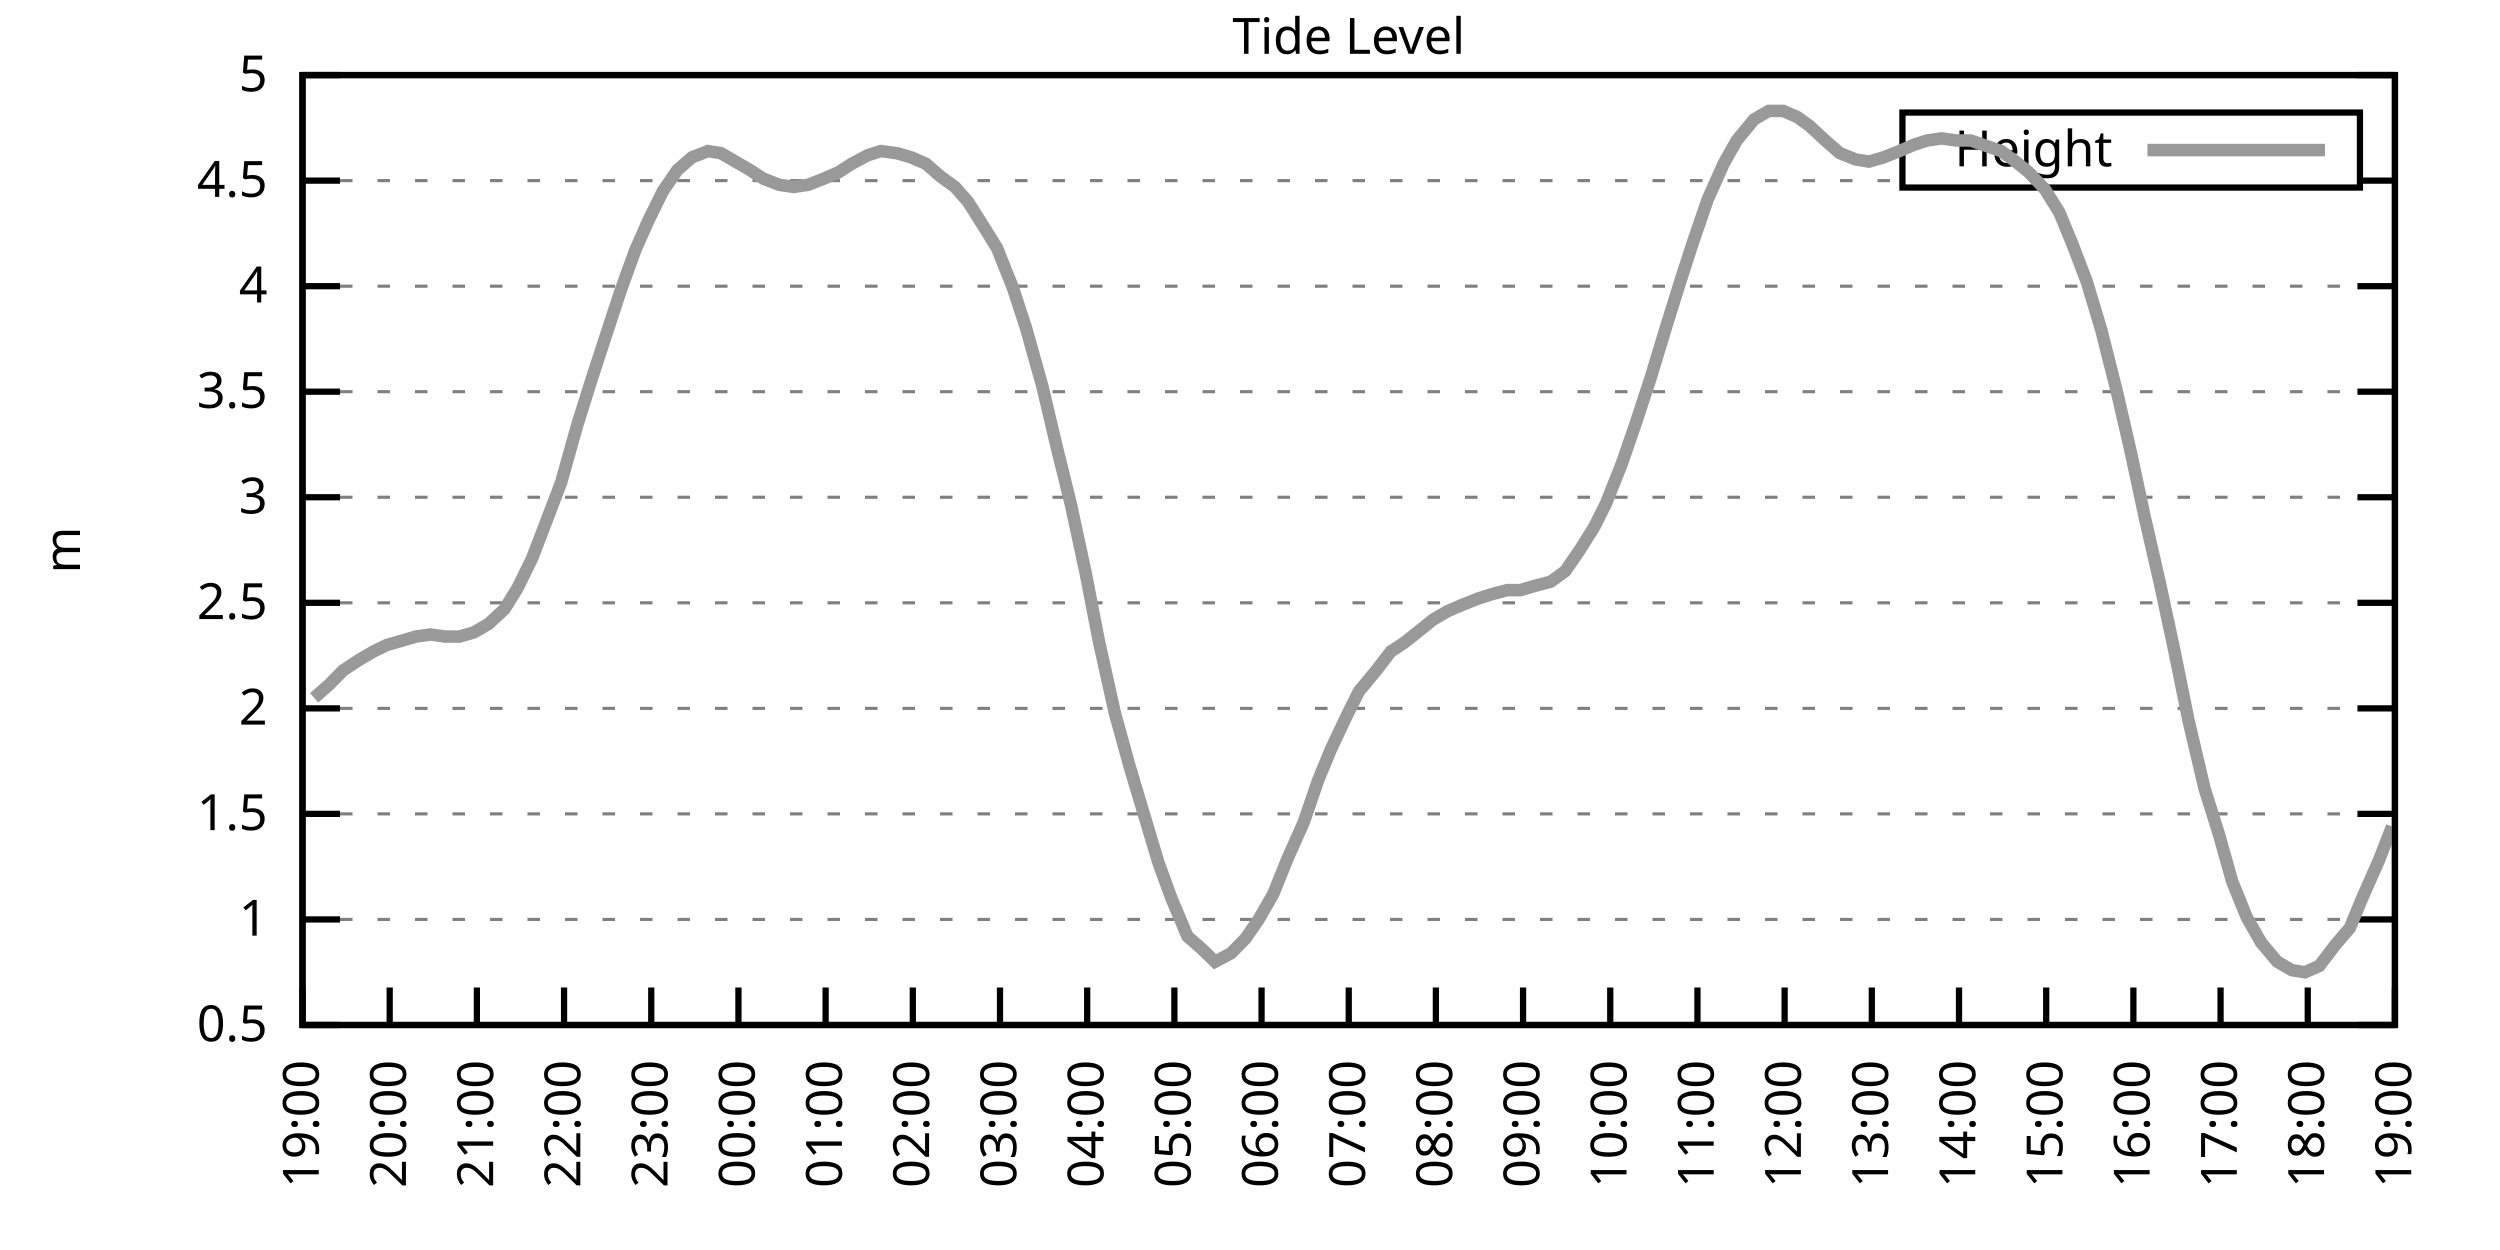
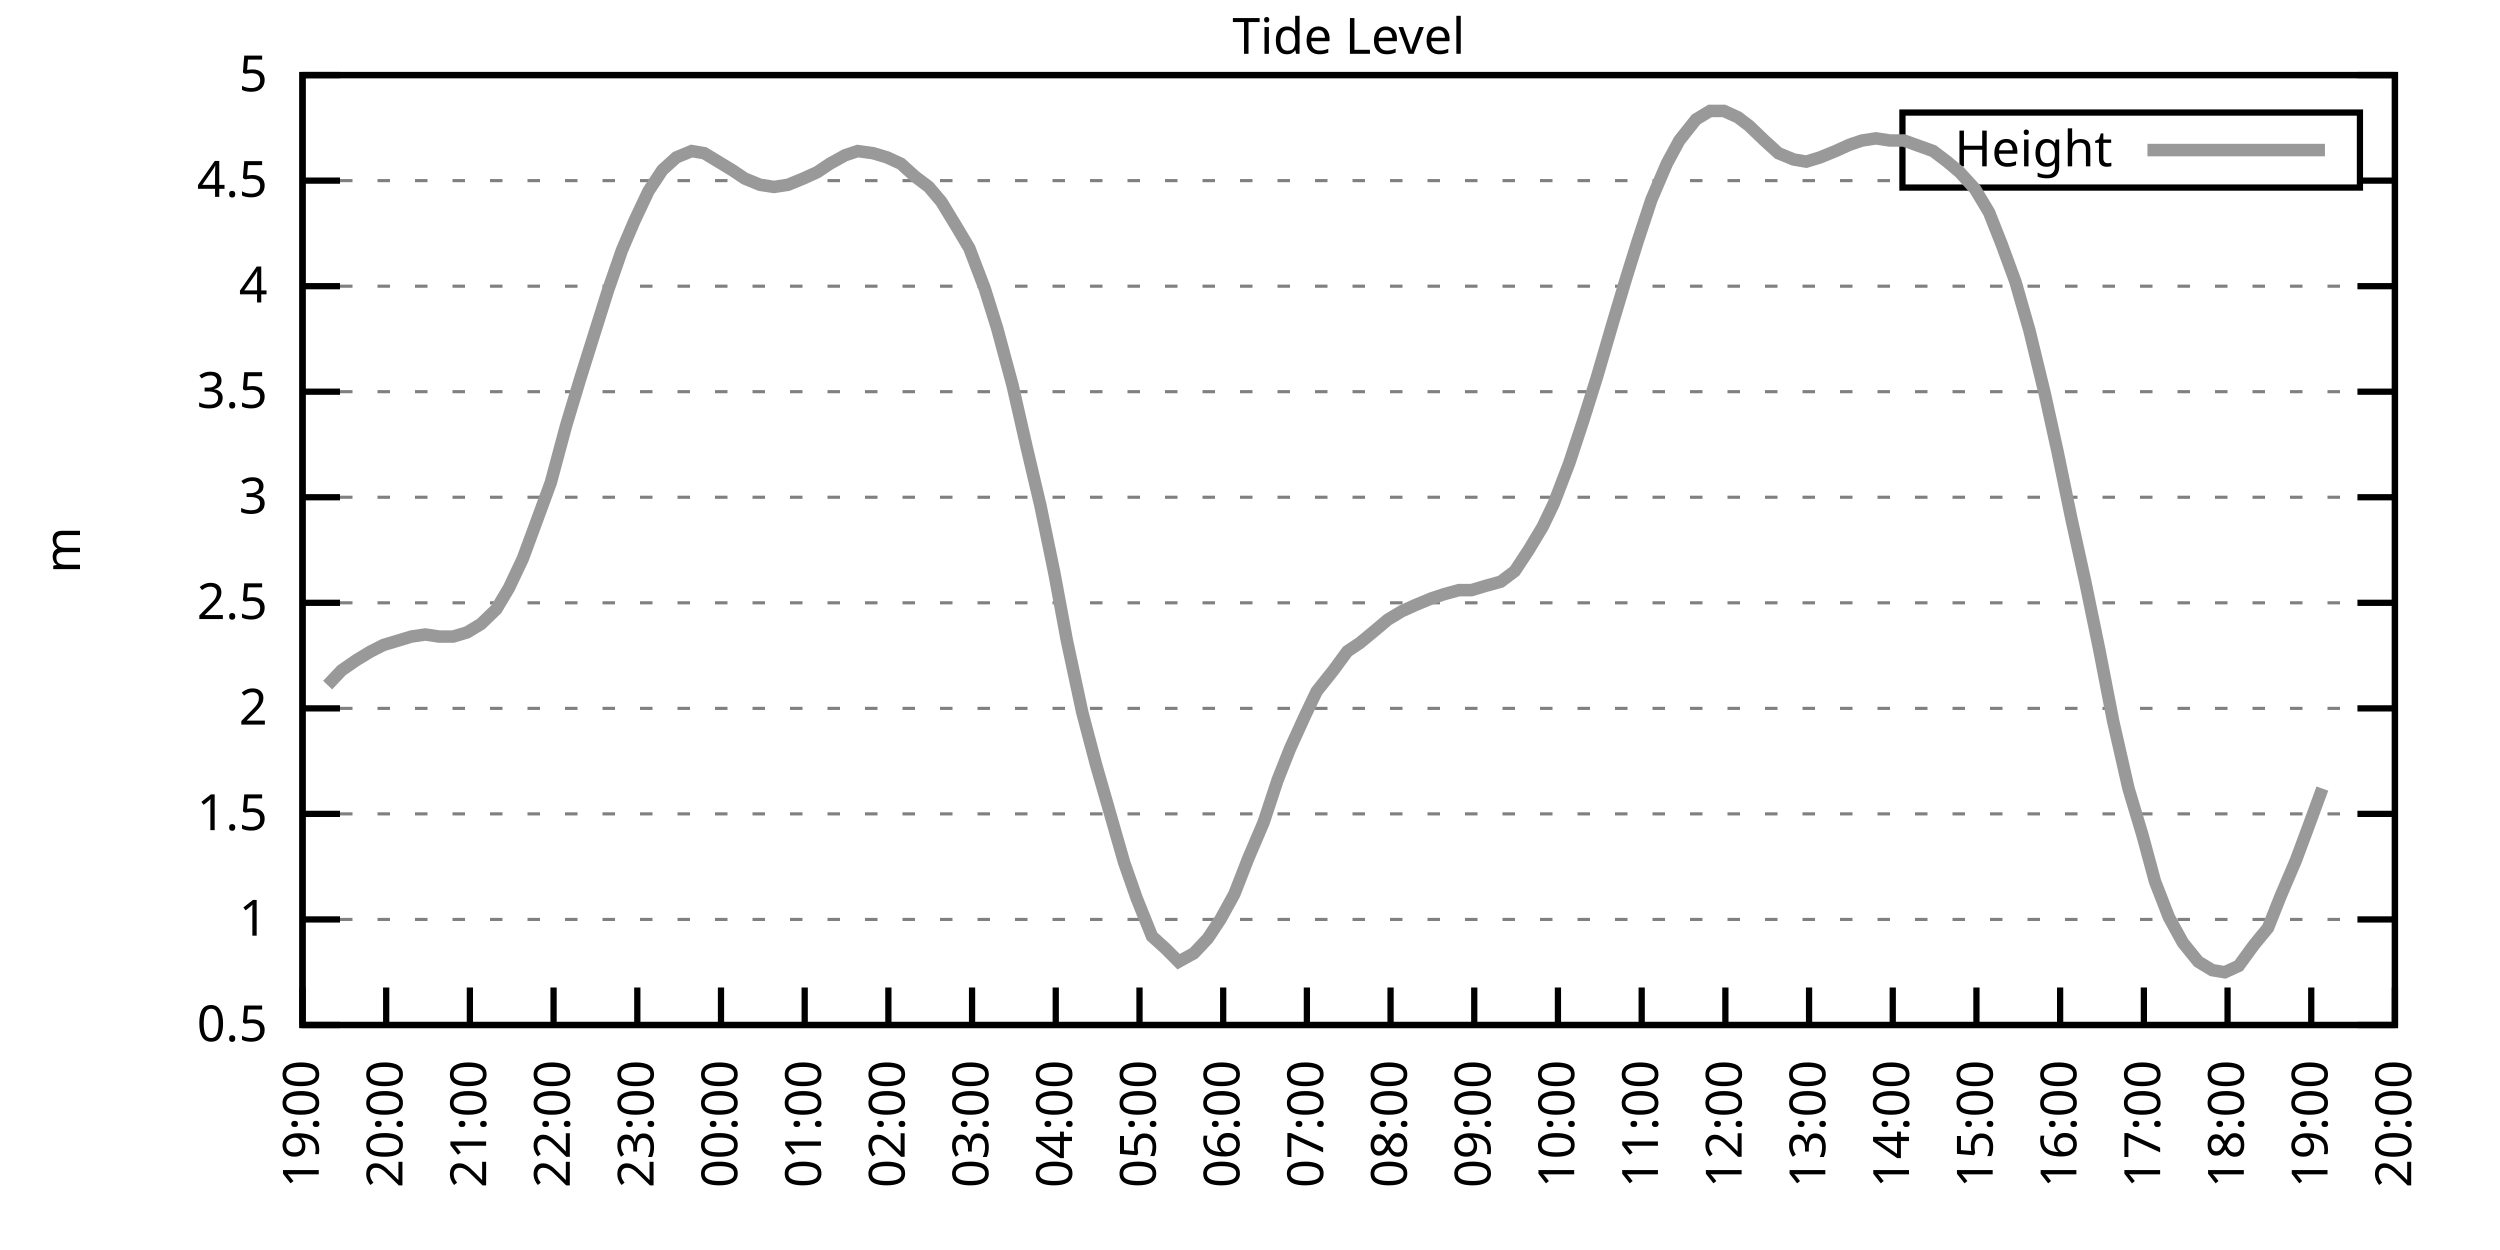
<svg xmlns="http://www.w3.org/2000/svg" xmlns:xlink="http://www.w3.org/1999/xlink" width="400" height="200" viewBox="0 0 400 200">
  <g id="gnuplot_canvas">
    <rect x="0" y="0" width="400" height="200" fill="none" />
    <defs>
      <circle id="gpDot" r="0.5" stroke-width="0.5" stroke="currentColor" />
      <path id="gpPt0" stroke-width="0.333" stroke="currentColor" d="M-1,0 h2 M0,-1 v2" />
      <path id="gpPt1" stroke-width="0.333" stroke="currentColor" d="M-1,-1 L1,1 M1,-1 L-1,1" />
      <path id="gpPt2" stroke-width="0.333" stroke="currentColor" d="M-1,0 L1,0 M0,-1 L0,1 M-1,-1 L1,1 M-1,1 L1,-1" />
      <rect id="gpPt3" stroke-width="0.333" stroke="currentColor" x="-1" y="-1" width="2" height="2" />
      <rect id="gpPt4" stroke-width="0.333" stroke="currentColor" fill="currentColor" x="-1" y="-1" width="2" height="2" />
      <circle id="gpPt5" stroke-width="0.333" stroke="currentColor" cx="0" cy="0" r="1" />
      <use xlink:href="#gpPt5" id="gpPt6" fill="currentColor" stroke="none" />
      <path id="gpPt7" stroke-width="0.333" stroke="currentColor" d="M0,-1.33 L-1.33,0.67 L1.33,0.67 z" />
      <use xlink:href="#gpPt7" id="gpPt8" fill="currentColor" stroke="none" />
      <use xlink:href="#gpPt7" id="gpPt9" stroke="currentColor" transform="rotate(180)" />
      <use xlink:href="#gpPt9" id="gpPt10" fill="currentColor" stroke="none" />
      <use xlink:href="#gpPt3" id="gpPt11" stroke="currentColor" transform="rotate(45)" />
      <use xlink:href="#gpPt11" id="gpPt12" fill="currentColor" stroke="none" />
      <path id="gpPt13" stroke-width="0.333" stroke="currentColor" d="M0,1.330 L1.265,0.411 L0.782,-1.067 L-0.782,-1.076 L-1.265,0.411 z" />
      <use xlink:href="#gpPt13" id="gpPt14" fill="currentColor" stroke="none" />
      <filter id="textbox" filterUnits="objectBoundingBox" x="0" y="0" height="1" width="1">
        <feFlood flood-color="white" flood-opacity="1" result="bgnd" />
        <feComposite in="SourceGraphic" in2="bgnd" operator="atop" />
      </filter>
      <filter id="greybox" filterUnits="objectBoundingBox" x="0" y="0" height="1" width="1">
        <feFlood flood-color="lightgrey" flood-opacity="1" result="grey" />
        <feComposite in="SourceGraphic" in2="grey" operator="atop" />
      </filter>
    </defs>
    <g fill="none" color="white" stroke="currentColor" stroke-width="1.00" stroke-linecap="butt" stroke-linejoin="miter">
</g>
    <g fill="none" color="black" stroke="currentColor" stroke-width="1.00" stroke-linecap="butt" stroke-linejoin="miter">
      <g stroke="none" shape-rendering="crispEdges">
        <polygon fill="rgb(255, 255, 255)" points="48.40,164.00 383.18,164.00 383.18,12.02 48.40,12.02 " />
      </g>
    </g>
    <g fill="none" color="black" stroke="currentColor" stroke-width="1.00" stroke-linecap="butt" stroke-linejoin="miter">
</g>
    <g fill="none" color="black" stroke="black" stroke-width="0.50" stroke-linecap="butt" stroke-linejoin="miter">
</g>
    <g fill="none" color="gray" stroke="currentColor" stroke-width="0.50" stroke-linecap="butt" stroke-linejoin="miter">
      <path stroke="gray" stroke-dasharray="2,4" class="gridline" d="M48.40,164.00 L383.19,164.00  " />
    </g>
    <g fill="none" color="gray" stroke="gray" stroke-width="1.00" stroke-linecap="butt" stroke-linejoin="miter">
</g>
    <g fill="none" color="black" stroke="currentColor" stroke-width="1.00" stroke-linecap="butt" stroke-linejoin="miter">
      <path stroke="black" d="M48.40,164.00 L54.40,164.00 M383.19,164.00 L377.19,164.00  " />
      <g transform="translate(42.80,166.60)" stroke="none" fill="black" font-family="Sans" font-size="8.00" text-anchor="end">
        <text>
          <tspan font-family="Sans"> 0.5</tspan>
        </text>
      </g>
    </g>
    <g fill="none" color="black" stroke="currentColor" stroke-width="1.00" stroke-linecap="butt" stroke-linejoin="miter">
</g>
    <g fill="none" color="black" stroke="black" stroke-width="0.50" stroke-linecap="butt" stroke-linejoin="miter">
</g>
    <g fill="none" color="gray" stroke="currentColor" stroke-width="0.50" stroke-linecap="butt" stroke-linejoin="miter">
      <path stroke="gray" stroke-dasharray="2,4" class="gridline" d="M48.40,147.11 L383.19,147.11  " />
    </g>
    <g fill="none" color="gray" stroke="gray" stroke-width="1.00" stroke-linecap="butt" stroke-linejoin="miter">
</g>
    <g fill="none" color="black" stroke="currentColor" stroke-width="1.00" stroke-linecap="butt" stroke-linejoin="miter">
      <path stroke="black" d="M48.40,147.11 L54.40,147.11 M383.19,147.11 L377.19,147.11  " />
      <g transform="translate(42.80,149.71)" stroke="none" fill="black" font-family="Sans" font-size="8.00" text-anchor="end">
        <text>
          <tspan font-family="Sans"> 1</tspan>
        </text>
      </g>
    </g>
    <g fill="none" color="black" stroke="currentColor" stroke-width="1.00" stroke-linecap="butt" stroke-linejoin="miter">
</g>
    <g fill="none" color="black" stroke="black" stroke-width="0.50" stroke-linecap="butt" stroke-linejoin="miter">
</g>
    <g fill="none" color="gray" stroke="currentColor" stroke-width="0.50" stroke-linecap="butt" stroke-linejoin="miter">
      <path stroke="gray" stroke-dasharray="2,4" class="gridline" d="M48.40,130.22 L383.19,130.22  " />
    </g>
    <g fill="none" color="gray" stroke="gray" stroke-width="1.00" stroke-linecap="butt" stroke-linejoin="miter">
</g>
    <g fill="none" color="black" stroke="currentColor" stroke-width="1.00" stroke-linecap="butt" stroke-linejoin="miter">
      <path stroke="black" d="M48.40,130.22 L54.40,130.22 M383.19,130.22 L377.19,130.22  " />
      <g transform="translate(42.80,132.82)" stroke="none" fill="black" font-family="Sans" font-size="8.00" text-anchor="end">
        <text>
          <tspan font-family="Sans"> 1.5</tspan>
        </text>
      </g>
    </g>
    <g fill="none" color="black" stroke="currentColor" stroke-width="1.00" stroke-linecap="butt" stroke-linejoin="miter">
</g>
    <g fill="none" color="black" stroke="black" stroke-width="0.50" stroke-linecap="butt" stroke-linejoin="miter">
</g>
    <g fill="none" color="gray" stroke="currentColor" stroke-width="0.50" stroke-linecap="butt" stroke-linejoin="miter">
      <path stroke="gray" stroke-dasharray="2,4" class="gridline" d="M48.40,113.34 L383.19,113.34  " />
    </g>
    <g fill="none" color="gray" stroke="gray" stroke-width="1.00" stroke-linecap="butt" stroke-linejoin="miter">
</g>
    <g fill="none" color="black" stroke="currentColor" stroke-width="1.00" stroke-linecap="butt" stroke-linejoin="miter">
      <path stroke="black" d="M48.40,113.34 L54.40,113.34 M383.19,113.34 L377.19,113.34  " />
      <g transform="translate(42.80,115.94)" stroke="none" fill="black" font-family="Sans" font-size="8.00" text-anchor="end">
        <text>
          <tspan font-family="Sans"> 2</tspan>
        </text>
      </g>
    </g>
    <g fill="none" color="black" stroke="currentColor" stroke-width="1.00" stroke-linecap="butt" stroke-linejoin="miter">
</g>
    <g fill="none" color="black" stroke="black" stroke-width="0.50" stroke-linecap="butt" stroke-linejoin="miter">
</g>
    <g fill="none" color="gray" stroke="currentColor" stroke-width="0.50" stroke-linecap="butt" stroke-linejoin="miter">
      <path stroke="gray" stroke-dasharray="2,4" class="gridline" d="M48.40,96.45 L383.19,96.45  " />
    </g>
    <g fill="none" color="gray" stroke="gray" stroke-width="1.00" stroke-linecap="butt" stroke-linejoin="miter">
</g>
    <g fill="none" color="black" stroke="currentColor" stroke-width="1.00" stroke-linecap="butt" stroke-linejoin="miter">
      <path stroke="black" d="M48.40,96.45 L54.40,96.45 M383.19,96.45 L377.19,96.45  " />
      <g transform="translate(42.80,99.05)" stroke="none" fill="black" font-family="Sans" font-size="8.00" text-anchor="end">
        <text>
          <tspan font-family="Sans"> 2.5</tspan>
        </text>
      </g>
    </g>
    <g fill="none" color="black" stroke="currentColor" stroke-width="1.00" stroke-linecap="butt" stroke-linejoin="miter">
</g>
    <g fill="none" color="black" stroke="black" stroke-width="0.50" stroke-linecap="butt" stroke-linejoin="miter">
</g>
    <g fill="none" color="gray" stroke="currentColor" stroke-width="0.50" stroke-linecap="butt" stroke-linejoin="miter">
      <path stroke="gray" stroke-dasharray="2,4" class="gridline" d="M48.40,79.56 L383.19,79.56  " />
    </g>
    <g fill="none" color="gray" stroke="gray" stroke-width="1.00" stroke-linecap="butt" stroke-linejoin="miter">
</g>
    <g fill="none" color="black" stroke="currentColor" stroke-width="1.00" stroke-linecap="butt" stroke-linejoin="miter">
      <path stroke="black" d="M48.40,79.56 L54.40,79.56 M383.19,79.56 L377.19,79.56  " />
      <g transform="translate(42.80,82.16)" stroke="none" fill="black" font-family="Sans" font-size="8.00" text-anchor="end">
        <text>
          <tspan font-family="Sans"> 3</tspan>
        </text>
      </g>
    </g>
    <g fill="none" color="black" stroke="currentColor" stroke-width="1.00" stroke-linecap="butt" stroke-linejoin="miter">
</g>
    <g fill="none" color="black" stroke="black" stroke-width="0.50" stroke-linecap="butt" stroke-linejoin="miter">
</g>
    <g fill="none" color="gray" stroke="currentColor" stroke-width="0.50" stroke-linecap="butt" stroke-linejoin="miter">
      <path stroke="gray" stroke-dasharray="2,4" class="gridline" d="M48.40,62.67 L383.19,62.67  " />
    </g>
    <g fill="none" color="gray" stroke="gray" stroke-width="1.00" stroke-linecap="butt" stroke-linejoin="miter">
</g>
    <g fill="none" color="black" stroke="currentColor" stroke-width="1.00" stroke-linecap="butt" stroke-linejoin="miter">
      <path stroke="black" d="M48.40,62.67 L54.40,62.67 M383.19,62.67 L377.19,62.67  " />
      <g transform="translate(42.80,65.27)" stroke="none" fill="black" font-family="Sans" font-size="8.00" text-anchor="end">
        <text>
          <tspan font-family="Sans"> 3.5</tspan>
        </text>
      </g>
    </g>
    <g fill="none" color="black" stroke="currentColor" stroke-width="1.00" stroke-linecap="butt" stroke-linejoin="miter">
</g>
    <g fill="none" color="black" stroke="black" stroke-width="0.50" stroke-linecap="butt" stroke-linejoin="miter">
</g>
    <g fill="none" color="gray" stroke="currentColor" stroke-width="0.50" stroke-linecap="butt" stroke-linejoin="miter">
      <path stroke="gray" stroke-dasharray="2,4" class="gridline" d="M48.40,45.79 L383.19,45.79  " />
    </g>
    <g fill="none" color="gray" stroke="gray" stroke-width="1.00" stroke-linecap="butt" stroke-linejoin="miter">
</g>
    <g fill="none" color="black" stroke="currentColor" stroke-width="1.00" stroke-linecap="butt" stroke-linejoin="miter">
      <path stroke="black" d="M48.40,45.79 L54.40,45.79 M383.19,45.79 L377.19,45.79  " />
      <g transform="translate(42.80,48.39)" stroke="none" fill="black" font-family="Sans" font-size="8.00" text-anchor="end">
        <text>
          <tspan font-family="Sans"> 4</tspan>
        </text>
      </g>
    </g>
    <g fill="none" color="black" stroke="currentColor" stroke-width="1.00" stroke-linecap="butt" stroke-linejoin="miter">
</g>
    <g fill="none" color="black" stroke="black" stroke-width="0.50" stroke-linecap="butt" stroke-linejoin="miter">
</g>
    <g fill="none" color="gray" stroke="currentColor" stroke-width="0.50" stroke-linecap="butt" stroke-linejoin="miter">
      <path stroke="gray" stroke-dasharray="2,4" class="gridline" d="M48.40,28.90 L304.39,28.90 M377.59,28.90 L383.19,28.90  " />
    </g>
    <g fill="none" color="gray" stroke="gray" stroke-width="1.00" stroke-linecap="butt" stroke-linejoin="miter">
</g>
    <g fill="none" color="black" stroke="currentColor" stroke-width="1.00" stroke-linecap="butt" stroke-linejoin="miter">
      <path stroke="black" d="M48.40,28.90 L54.40,28.90 M383.19,28.90 L377.19,28.90  " />
      <g transform="translate(42.80,31.50)" stroke="none" fill="black" font-family="Sans" font-size="8.00" text-anchor="end">
        <text>
          <tspan font-family="Sans"> 4.5</tspan>
        </text>
      </g>
    </g>
    <g fill="none" color="black" stroke="currentColor" stroke-width="1.00" stroke-linecap="butt" stroke-linejoin="miter">
</g>
    <g fill="none" color="black" stroke="black" stroke-width="0.50" stroke-linecap="butt" stroke-linejoin="miter">
</g>
    <g fill="none" color="gray" stroke="currentColor" stroke-width="0.50" stroke-linecap="butt" stroke-linejoin="miter">
      <path stroke="gray" stroke-dasharray="2,4" class="gridline" d="M48.40,12.01 L383.19,12.01  " />
    </g>
    <g fill="none" color="gray" stroke="gray" stroke-width="1.00" stroke-linecap="butt" stroke-linejoin="miter">
</g>
    <g fill="none" color="black" stroke="currentColor" stroke-width="1.00" stroke-linecap="butt" stroke-linejoin="miter">
      <path stroke="black" d="M48.40,12.01 L54.40,12.01 M383.19,12.01 L377.19,12.01  " />
      <g transform="translate(42.80,14.61)" stroke="none" fill="black" font-family="Sans" font-size="8.00" text-anchor="end">
        <text>
          <tspan font-family="Sans"> 5</tspan>
        </text>
      </g>
    </g>
    <g fill="none" color="black" stroke="currentColor" stroke-width="1.00" stroke-linecap="butt" stroke-linejoin="miter">
      <path stroke="black" d="M48.40,164.00 L48.40,158.00  " />
      <g transform="translate(51.00,169.60) rotate(270.00)" stroke="none" fill="black" font-family="Sans" font-size="8.00" text-anchor="end">
        <text>
          <tspan font-family="Sans">19:00</tspan>
        </text>
      </g>
    </g>
    <g fill="none" color="black" stroke="currentColor" stroke-width="1.00" stroke-linecap="butt" stroke-linejoin="miter">
-       <path stroke="black" d="M62.35,164.00 L62.35,158.00  " />
-       <g transform="translate(64.95,169.60) rotate(270.00)" stroke="none" fill="black" font-family="Sans" font-size="8.00" text-anchor="end">
+       <path stroke="black" d="M61.79,164.00 L61.79,158.00  " />
+       <g transform="translate(64.39,169.60) rotate(270.00)" stroke="none" fill="black" font-family="Sans" font-size="8.00" text-anchor="end">
        <text>
          <tspan font-family="Sans">20:00</tspan>
        </text>
      </g>
    </g>
    <g fill="none" color="black" stroke="currentColor" stroke-width="1.00" stroke-linecap="butt" stroke-linejoin="miter">
-       <path stroke="black" d="M76.30,164.00 L76.30,158.00  " />
-       <g transform="translate(78.90,169.60) rotate(270.00)" stroke="none" fill="black" font-family="Sans" font-size="8.00" text-anchor="end">
+       <path stroke="black" d="M75.18,164.00 L75.18,158.00  " />
+       <g transform="translate(77.78,169.60) rotate(270.00)" stroke="none" fill="black" font-family="Sans" font-size="8.00" text-anchor="end">
        <text>
          <tspan font-family="Sans">21:00</tspan>
        </text>
      </g>
    </g>
    <g fill="none" color="black" stroke="currentColor" stroke-width="1.00" stroke-linecap="butt" stroke-linejoin="miter">
-       <path stroke="black" d="M90.25,164.00 L90.25,158.00  " />
-       <g transform="translate(92.85,169.60) rotate(270.00)" stroke="none" fill="black" font-family="Sans" font-size="8.00" text-anchor="end">
+       <path stroke="black" d="M88.57,164.00 L88.57,158.00  " />
+       <g transform="translate(91.17,169.60) rotate(270.00)" stroke="none" fill="black" font-family="Sans" font-size="8.00" text-anchor="end">
        <text>
          <tspan font-family="Sans">22:00</tspan>
        </text>
      </g>
    </g>
    <g fill="none" color="black" stroke="currentColor" stroke-width="1.00" stroke-linecap="butt" stroke-linejoin="miter">
-       <path stroke="black" d="M104.20,164.00 L104.20,158.00  " />
-       <g transform="translate(106.80,169.60) rotate(270.00)" stroke="none" fill="black" font-family="Sans" font-size="8.00" text-anchor="end">
+       <path stroke="black" d="M101.97,164.00 L101.97,158.00  " />
+       <g transform="translate(104.57,169.60) rotate(270.00)" stroke="none" fill="black" font-family="Sans" font-size="8.00" text-anchor="end">
        <text>
          <tspan font-family="Sans">23:00</tspan>
        </text>
      </g>
    </g>
    <g fill="none" color="black" stroke="currentColor" stroke-width="1.00" stroke-linecap="butt" stroke-linejoin="miter">
-       <path stroke="black" d="M118.15,164.00 L118.15,158.00  " />
-       <g transform="translate(120.75,169.60) rotate(270.00)" stroke="none" fill="black" font-family="Sans" font-size="8.00" text-anchor="end">
+       <path stroke="black" d="M115.36,164.00 L115.36,158.00  " />
+       <g transform="translate(117.96,169.60) rotate(270.00)" stroke="none" fill="black" font-family="Sans" font-size="8.00" text-anchor="end">
        <text>
          <tspan font-family="Sans">00:00</tspan>
        </text>
      </g>
    </g>
    <g fill="none" color="black" stroke="currentColor" stroke-width="1.00" stroke-linecap="butt" stroke-linejoin="miter">
-       <path stroke="black" d="M132.10,164.00 L132.10,158.00  " />
-       <g transform="translate(134.70,169.60) rotate(270.00)" stroke="none" fill="black" font-family="Sans" font-size="8.00" text-anchor="end">
+       <path stroke="black" d="M128.75,164.00 L128.75,158.00  " />
+       <g transform="translate(131.35,169.60) rotate(270.00)" stroke="none" fill="black" font-family="Sans" font-size="8.00" text-anchor="end">
        <text>
          <tspan font-family="Sans">01:00</tspan>
        </text>
      </g>
    </g>
    <g fill="none" color="black" stroke="currentColor" stroke-width="1.00" stroke-linecap="butt" stroke-linejoin="miter">
-       <path stroke="black" d="M146.05,164.00 L146.05,158.00  " />
-       <g transform="translate(148.65,169.60) rotate(270.00)" stroke="none" fill="black" font-family="Sans" font-size="8.00" text-anchor="end">
+       <path stroke="black" d="M142.14,164.00 L142.14,158.00  " />
+       <g transform="translate(144.74,169.60) rotate(270.00)" stroke="none" fill="black" font-family="Sans" font-size="8.00" text-anchor="end">
        <text>
          <tspan font-family="Sans">02:00</tspan>
        </text>
      </g>
    </g>
    <g fill="none" color="black" stroke="currentColor" stroke-width="1.00" stroke-linecap="butt" stroke-linejoin="miter">
-       <path stroke="black" d="M160.00,164.00 L160.00,158.00  " />
-       <g transform="translate(162.60,169.60) rotate(270.00)" stroke="none" fill="black" font-family="Sans" font-size="8.00" text-anchor="end">
+       <path stroke="black" d="M155.53,164.00 L155.53,158.00  " />
+       <g transform="translate(158.13,169.60) rotate(270.00)" stroke="none" fill="black" font-family="Sans" font-size="8.00" text-anchor="end">
        <text>
          <tspan font-family="Sans">03:00</tspan>
        </text>
      </g>
    </g>
    <g fill="none" color="black" stroke="currentColor" stroke-width="1.00" stroke-linecap="butt" stroke-linejoin="miter">
-       <path stroke="black" d="M173.95,164.00 L173.95,158.00  " />
-       <g transform="translate(176.55,169.60) rotate(270.00)" stroke="none" fill="black" font-family="Sans" font-size="8.00" text-anchor="end">
+       <path stroke="black" d="M168.92,164.00 L168.92,158.00  " />
+       <g transform="translate(171.52,169.60) rotate(270.00)" stroke="none" fill="black" font-family="Sans" font-size="8.00" text-anchor="end">
        <text>
          <tspan font-family="Sans">04:00</tspan>
        </text>
      </g>
    </g>
    <g fill="none" color="black" stroke="currentColor" stroke-width="1.00" stroke-linecap="butt" stroke-linejoin="miter">
-       <path stroke="black" d="M187.90,164.00 L187.90,158.00  " />
-       <g transform="translate(190.50,169.60) rotate(270.00)" stroke="none" fill="black" font-family="Sans" font-size="8.00" text-anchor="end">
+       <path stroke="black" d="M182.32,164.00 L182.32,158.00  " />
+       <g transform="translate(184.92,169.60) rotate(270.00)" stroke="none" fill="black" font-family="Sans" font-size="8.00" text-anchor="end">
        <text>
          <tspan font-family="Sans">05:00</tspan>
        </text>
      </g>
    </g>
    <g fill="none" color="black" stroke="currentColor" stroke-width="1.00" stroke-linecap="butt" stroke-linejoin="miter">
-       <path stroke="black" d="M201.85,164.00 L201.85,158.00  " />
-       <g transform="translate(204.45,169.60) rotate(270.00)" stroke="none" fill="black" font-family="Sans" font-size="8.00" text-anchor="end">
+       <path stroke="black" d="M195.71,164.00 L195.71,158.00  " />
+       <g transform="translate(198.31,169.60) rotate(270.00)" stroke="none" fill="black" font-family="Sans" font-size="8.00" text-anchor="end">
        <text>
          <tspan font-family="Sans">06:00</tspan>
        </text>
      </g>
    </g>
    <g fill="none" color="black" stroke="currentColor" stroke-width="1.00" stroke-linecap="butt" stroke-linejoin="miter">
-       <path stroke="black" d="M215.80,164.00 L215.80,158.00  " />
-       <g transform="translate(218.40,169.60) rotate(270.00)" stroke="none" fill="black" font-family="Sans" font-size="8.00" text-anchor="end">
+       <path stroke="black" d="M209.10,164.00 L209.10,158.00  " />
+       <g transform="translate(211.70,169.60) rotate(270.00)" stroke="none" fill="black" font-family="Sans" font-size="8.00" text-anchor="end">
        <text>
          <tspan font-family="Sans">07:00</tspan>
        </text>
      </g>
    </g>
    <g fill="none" color="black" stroke="currentColor" stroke-width="1.00" stroke-linecap="butt" stroke-linejoin="miter">
-       <path stroke="black" d="M229.74,164.00 L229.74,158.00  " />
-       <g transform="translate(232.34,169.60) rotate(270.00)" stroke="none" fill="black" font-family="Sans" font-size="8.00" text-anchor="end">
+       <path stroke="black" d="M222.49,164.00 L222.49,158.00  " />
+       <g transform="translate(225.09,169.60) rotate(270.00)" stroke="none" fill="black" font-family="Sans" font-size="8.00" text-anchor="end">
        <text>
          <tspan font-family="Sans">08:00</tspan>
        </text>
      </g>
    </g>
    <g fill="none" color="black" stroke="currentColor" stroke-width="1.00" stroke-linecap="butt" stroke-linejoin="miter">
-       <path stroke="black" d="M243.69,164.00 L243.69,158.00  " />
-       <g transform="translate(246.29,169.60) rotate(270.00)" stroke="none" fill="black" font-family="Sans" font-size="8.00" text-anchor="end">
+       <path stroke="black" d="M235.88,164.00 L235.88,158.00  " />
+       <g transform="translate(238.48,169.60) rotate(270.00)" stroke="none" fill="black" font-family="Sans" font-size="8.00" text-anchor="end">
        <text>
          <tspan font-family="Sans">09:00</tspan>
        </text>
      </g>
    </g>
    <g fill="none" color="black" stroke="currentColor" stroke-width="1.00" stroke-linecap="butt" stroke-linejoin="miter">
-       <path stroke="black" d="M257.64,164.00 L257.64,158.00  " />
-       <g transform="translate(260.24,169.60) rotate(270.00)" stroke="none" fill="black" font-family="Sans" font-size="8.00" text-anchor="end">
+       <path stroke="black" d="M249.27,164.00 L249.27,158.00  " />
+       <g transform="translate(251.87,169.60) rotate(270.00)" stroke="none" fill="black" font-family="Sans" font-size="8.00" text-anchor="end">
        <text>
          <tspan font-family="Sans">10:00</tspan>
        </text>
      </g>
    </g>
    <g fill="none" color="black" stroke="currentColor" stroke-width="1.00" stroke-linecap="butt" stroke-linejoin="miter">
-       <path stroke="black" d="M271.59,164.00 L271.59,158.00  " />
-       <g transform="translate(274.19,169.60) rotate(270.00)" stroke="none" fill="black" font-family="Sans" font-size="8.00" text-anchor="end">
+       <path stroke="black" d="M262.67,164.00 L262.67,158.00  " />
+       <g transform="translate(265.27,169.60) rotate(270.00)" stroke="none" fill="black" font-family="Sans" font-size="8.00" text-anchor="end">
        <text>
          <tspan font-family="Sans">11:00</tspan>
        </text>
      </g>
    </g>
    <g fill="none" color="black" stroke="currentColor" stroke-width="1.00" stroke-linecap="butt" stroke-linejoin="miter">
-       <path stroke="black" d="M285.54,164.00 L285.54,158.00  " />
-       <g transform="translate(288.14,169.60) rotate(270.00)" stroke="none" fill="black" font-family="Sans" font-size="8.00" text-anchor="end">
+       <path stroke="black" d="M276.06,164.00 L276.06,158.00  " />
+       <g transform="translate(278.66,169.60) rotate(270.00)" stroke="none" fill="black" font-family="Sans" font-size="8.00" text-anchor="end">
        <text>
          <tspan font-family="Sans">12:00</tspan>
        </text>
      </g>
    </g>
    <g fill="none" color="black" stroke="currentColor" stroke-width="1.00" stroke-linecap="butt" stroke-linejoin="miter">
-       <path stroke="black" d="M299.49,164.00 L299.49,158.00  " />
-       <g transform="translate(302.09,169.60) rotate(270.00)" stroke="none" fill="black" font-family="Sans" font-size="8.00" text-anchor="end">
+       <path stroke="black" d="M289.45,164.00 L289.45,158.00  " />
+       <g transform="translate(292.05,169.60) rotate(270.00)" stroke="none" fill="black" font-family="Sans" font-size="8.00" text-anchor="end">
        <text>
          <tspan font-family="Sans">13:00</tspan>
        </text>
      </g>
    </g>
    <g fill="none" color="black" stroke="currentColor" stroke-width="1.00" stroke-linecap="butt" stroke-linejoin="miter">
-       <path stroke="black" d="M313.44,164.00 L313.44,158.00  " />
-       <g transform="translate(316.04,169.60) rotate(270.00)" stroke="none" fill="black" font-family="Sans" font-size="8.00" text-anchor="end">
+       <path stroke="black" d="M302.84,164.00 L302.84,158.00  " />
+       <g transform="translate(305.44,169.60) rotate(270.00)" stroke="none" fill="black" font-family="Sans" font-size="8.00" text-anchor="end">
        <text>
          <tspan font-family="Sans">14:00</tspan>
        </text>
      </g>
    </g>
    <g fill="none" color="black" stroke="currentColor" stroke-width="1.00" stroke-linecap="butt" stroke-linejoin="miter">
-       <path stroke="black" d="M327.39,164.00 L327.39,158.00  " />
-       <g transform="translate(329.99,169.60) rotate(270.00)" stroke="none" fill="black" font-family="Sans" font-size="8.00" text-anchor="end">
+       <path stroke="black" d="M316.23,164.00 L316.23,158.00  " />
+       <g transform="translate(318.83,169.60) rotate(270.00)" stroke="none" fill="black" font-family="Sans" font-size="8.00" text-anchor="end">
        <text>
          <tspan font-family="Sans">15:00</tspan>
        </text>
      </g>
    </g>
    <g fill="none" color="black" stroke="currentColor" stroke-width="1.00" stroke-linecap="butt" stroke-linejoin="miter">
-       <path stroke="black" d="M341.34,164.00 L341.34,158.00  " />
-       <g transform="translate(343.94,169.60) rotate(270.00)" stroke="none" fill="black" font-family="Sans" font-size="8.00" text-anchor="end">
+       <path stroke="black" d="M329.62,164.00 L329.62,158.00  " />
+       <g transform="translate(332.22,169.60) rotate(270.00)" stroke="none" fill="black" font-family="Sans" font-size="8.00" text-anchor="end">
        <text>
          <tspan font-family="Sans">16:00</tspan>
        </text>
      </g>
    </g>
    <g fill="none" color="black" stroke="currentColor" stroke-width="1.00" stroke-linecap="butt" stroke-linejoin="miter">
-       <path stroke="black" d="M355.29,164.00 L355.29,158.00  " />
-       <g transform="translate(357.89,169.60) rotate(270.00)" stroke="none" fill="black" font-family="Sans" font-size="8.00" text-anchor="end">
+       <path stroke="black" d="M343.02,164.00 L343.02,158.00  " />
+       <g transform="translate(345.62,169.60) rotate(270.00)" stroke="none" fill="black" font-family="Sans" font-size="8.00" text-anchor="end">
        <text>
          <tspan font-family="Sans">17:00</tspan>
        </text>
      </g>
    </g>
    <g fill="none" color="black" stroke="currentColor" stroke-width="1.00" stroke-linecap="butt" stroke-linejoin="miter">
-       <path stroke="black" d="M369.24,164.00 L369.24,158.00  " />
-       <g transform="translate(371.84,169.60) rotate(270.00)" stroke="none" fill="black" font-family="Sans" font-size="8.00" text-anchor="end">
+       <path stroke="black" d="M356.41,164.00 L356.41,158.00  " />
+       <g transform="translate(359.01,169.60) rotate(270.00)" stroke="none" fill="black" font-family="Sans" font-size="8.00" text-anchor="end">
        <text>
          <tspan font-family="Sans">18:00</tspan>
+         </text>
+       </g>
+     </g>
+     <g fill="none" color="black" stroke="currentColor" stroke-width="1.00" stroke-linecap="butt" stroke-linejoin="miter">
+       <path stroke="black" d="M369.80,164.00 L369.80,158.00  " />
+       <g transform="translate(372.40,169.60) rotate(270.00)" stroke="none" fill="black" font-family="Sans" font-size="8.00" text-anchor="end">
+         <text>
+           <tspan font-family="Sans">19:00</tspan>
        </text>
      </g>
    </g>
    <g fill="none" color="black" stroke="currentColor" stroke-width="1.00" stroke-linecap="butt" stroke-linejoin="miter">
      <path stroke="black" d="M383.19,164.00 L383.19,158.00  " />
      <g transform="translate(385.79,169.60) rotate(270.00)" stroke="none" fill="black" font-family="Sans" font-size="8.00" text-anchor="end">
        <text>
-           <tspan font-family="Sans">19:00</tspan>
+           <tspan font-family="Sans">20:00</tspan>
        </text>
      </g>
    </g>
    <g fill="none" color="black" stroke="currentColor" stroke-width="1.00" stroke-linecap="butt" stroke-linejoin="miter">
</g>
    <g fill="none" color="black" stroke="currentColor" stroke-width="1.00" stroke-linecap="butt" stroke-linejoin="miter">
      <path stroke="black" d="M48.40,12.01 L48.40,164.00 L383.19,164.00 L383.19,12.01 L48.40,12.01 Z  " />
    </g>
    <g fill="none" color="black" stroke="currentColor" stroke-width="1.00" stroke-linecap="butt" stroke-linejoin="miter">
</g>
    <g fill="none" color="black" stroke="currentColor" stroke-width="1.00" stroke-linecap="butt" stroke-linejoin="miter">
      <path stroke="black" d="M304.39,30.01 L304.39,18.01 L377.59,18.01 L377.59,30.01 L304.39,30.01 Z  " />
    </g>
    <g id="Tide_level_plot_1">
      <g fill="none" color="white" stroke="black" stroke-width="2.00" stroke-linecap="butt" stroke-linejoin="miter">
</g>
      <g fill="none" color="black" stroke="currentColor" stroke-width="2.00" stroke-linecap="butt" stroke-linejoin="miter">
        <g transform="translate(337.99,26.61)" stroke="none" fill="black" font-family="Sans" font-size="8.00" text-anchor="end">
          <text>
            <tspan font-family="Sans">Height</tspan>
          </text>
        </g>
      </g>
      <g fill="none" color="black" stroke="currentColor" stroke-width="2.00" stroke-linecap="butt" stroke-linejoin="miter">
-         <path stroke="rgb(153, 153, 153)" d="M343.59,24.01 L371.99,24.01 M50.26,111.65 L52.58,109.62 L54.91,107.26 L57.47,105.57 L59.79,104.22 L61.88,103.20   L64.21,102.53 L66.53,101.85 L68.86,101.52 L71.18,101.85 L73.51,101.85 L75.83,101.18 L78.16,99.83 L80.72,97.46   L82.81,94.08 L85.13,89.36 L87.46,83.28 L89.78,77.20 L92.34,68.08 L94.67,60.65 L96.99,53.55 L99.32,46.46   L101.64,40.04 L103.73,35.32 L106.06,30.59 L108.38,27.21 L110.71,25.18 L113.27,24.17 L115.36,24.51 L117.68,25.86   L120.01,27.21 L122.10,28.56 L124.66,29.57 L126.98,29.91 L129.31,29.57 L131.87,28.56 L134.19,27.55 L136.28,26.20   L138.84,24.84 L140.93,24.17 L143.49,24.51 L145.81,25.18 L148.14,26.20 L150.46,28.22 L152.79,29.91 L154.88,32.28   L157.44,36.33 L159.53,39.71 L162.09,46.12 L164.18,52.54 L166.74,61.66 L169.06,71.45 L171.39,80.91 L173.71,91.72   L175.81,102.53 L178.36,114.01 L180.69,122.46 L183.01,130.22 L185.34,137.99 L187.43,143.73 L189.99,149.81 L192.31,151.84   L194.41,153.87 L196.96,152.52 L199.29,150.15 L201.38,147.11 L203.71,143.06 L206.03,137.32 L208.59,131.58 L210.91,124.82   L213.01,119.75 L215.56,114.35 L217.42,110.63 L220.21,107.26 L222.54,104.22 L224.63,102.87 L227.19,100.84 L229.28,99.15   L231.60,97.80 L233.93,96.79 L236.49,95.77 L238.58,95.10 L241.14,94.42 L243.23,94.42 L245.55,93.75 L248.11,93.07   L250.44,91.38 L252.76,88.00 L255.09,84.29 L256.95,80.57 L259.50,74.16 L261.83,67.40 L264.15,60.31 L266.71,51.87   L269.04,44.43 L270.90,38.69 L273.22,31.94 L275.78,26.20 L277.87,22.48 L280.66,19.10 L282.99,17.75 L285.31,17.75   L287.64,18.77 L289.50,20.12 L292.05,22.48 L294.38,24.51 L296.94,25.52 L299.03,25.86 L301.35,25.18 L303.91,24.17   L306.23,23.16 L308.33,22.48 L310.65,22.14 L312.98,22.48 L315.30,22.48 L320.18,24.17 L322.51,25.86 L324.60,27.55   L327.16,30.25 L329.48,33.96 L331.58,39.03 L333.90,45.11 L336.23,52.88 L338.78,63.01 L340.88,72.13 L343.20,82.94   L345.53,93.07 L347.85,103.88 L350.18,115.36 L352.73,126.17 L355.06,133.60 L357.15,141.03 L359.48,146.77 L361.80,150.83   L364.36,153.87 L366.68,155.22 L368.78,155.56 L371.10,154.54 L373.66,151.17 L375.98,148.46 L378.08,143.40 L380.63,137.66   L382.73,132.25  " />
+         <path stroke="rgb(153, 153, 153)" d="M343.59,24.01 L371.99,24.01 M52.42,109.62 L54.65,107.26 L57.10,105.57 L59.34,104.22 L61.35,103.20 L63.58,102.53   L65.81,101.85 L68.04,101.52 L70.27,101.85 L72.50,101.85 L74.74,101.18 L76.97,99.83 L79.42,97.46 L81.43,94.08   L83.66,89.36 L85.90,83.28 L88.13,77.20 L90.58,68.08 L92.82,60.65 L95.05,53.55 L97.28,46.46 L99.51,40.04   L101.52,35.32 L103.75,30.59 L105.98,27.21 L108.22,25.18 L110.67,24.17 L112.68,24.51 L114.91,25.86 L117.14,27.21   L119.15,28.56 L121.61,29.57 L123.84,29.91 L126.07,29.57 L128.53,28.56 L130.76,27.55 L132.77,26.20 L135.22,24.84   L137.23,24.17 L139.69,24.51 L141.92,25.18 L144.15,26.20 L146.38,28.22 L148.61,29.91 L150.62,32.28 L153.08,36.33   L155.09,39.71 L157.54,46.12 L159.55,52.54 L162.01,61.66 L164.24,71.45 L166.47,80.91 L168.70,91.72 L170.71,102.53   L173.17,114.01 L175.40,122.46 L177.63,130.22 L179.86,137.99 L181.87,143.73 L184.32,149.81 L186.56,151.84 L188.57,153.87   L191.02,152.52 L193.25,150.15 L195.26,147.11 L197.49,143.06 L199.73,137.32 L202.18,131.58 L204.41,124.82 L206.42,119.75   L208.88,114.35 L210.66,110.63 L213.34,107.26 L215.57,104.22 L217.58,102.87 L220.04,100.84 L222.04,99.15 L224.28,97.80   L226.51,96.79 L228.96,95.77 L230.97,95.10 L233.43,94.42 L235.44,94.42 L237.67,93.75 L240.12,93.07 L242.36,91.38   L244.59,88.00 L246.82,84.29 L248.60,80.57 L251.06,74.16 L253.29,67.40 L255.52,60.31 L257.98,51.87 L260.21,44.43   L262.00,38.69 L264.23,31.94 L266.68,26.20 L268.69,22.48 L271.37,19.10 L273.60,17.75 L275.83,17.75 L278.07,18.77   L279.85,20.12 L282.31,22.48 L284.54,24.51 L286.99,25.52 L289.00,25.86 L291.23,25.18 L293.69,24.17 L295.92,23.16   L297.93,22.48 L300.16,22.14 L302.39,22.48 L304.63,22.48 L309.31,24.17 L311.54,25.86 L313.55,27.55 L316.01,30.25   L318.24,33.96 L320.25,39.03 L322.48,45.11 L324.71,52.88 L327.17,63.01 L329.18,72.13 L331.41,82.94 L333.64,93.07   L335.87,103.88 L338.10,115.36 L340.56,126.17 L342.79,133.60 L344.80,141.03 L347.03,146.77 L349.26,150.83 L351.72,153.87   L353.95,155.22 L355.96,155.56 L358.19,154.54 L360.65,151.17 L362.88,148.46 L364.89,143.40 L367.34,137.66 L369.35,132.25   L371.58,126.17  " />
      </g>
    </g>
    <g fill="none" color="black" stroke="currentColor" stroke-width="2.00" stroke-linecap="butt" stroke-linejoin="miter">
</g>
    <g fill="none" color="black" stroke="black" stroke-width="1.00" stroke-linecap="butt" stroke-linejoin="miter">
</g>
    <g fill="none" color="black" stroke="currentColor" stroke-width="1.00" stroke-linecap="butt" stroke-linejoin="miter">
      <path stroke="black" d="M48.40,12.01 L48.40,164.00 L383.19,164.00 L383.19,12.01 L48.40,12.01 Z  " />
      <g transform="translate(12.80,88.01) rotate(270.00)" stroke="none" fill="black" font-family="Sans" font-size="8.00" text-anchor="middle">
        <text>
          <tspan font-family="Sans">m</tspan>
        </text>
      </g>
    </g>
    <g fill="none" color="black" stroke="currentColor" stroke-width="1.00" stroke-linecap="butt" stroke-linejoin="miter">
</g>
    <g fill="none" color="black" stroke="currentColor" stroke-width="1.00" stroke-linecap="butt" stroke-linejoin="miter">
      <g transform="translate(215.79,8.61)" stroke="none" fill="black" font-family="Sans" font-size="8.00" text-anchor="middle">
        <text>
          <tspan font-family="Sans">Tide Level</tspan>
        </text>
      </g>
    </g>
    <g fill="none" color="black" stroke="currentColor" stroke-width="1.00" stroke-linecap="butt" stroke-linejoin="miter">
</g>
  </g>
</svg>
